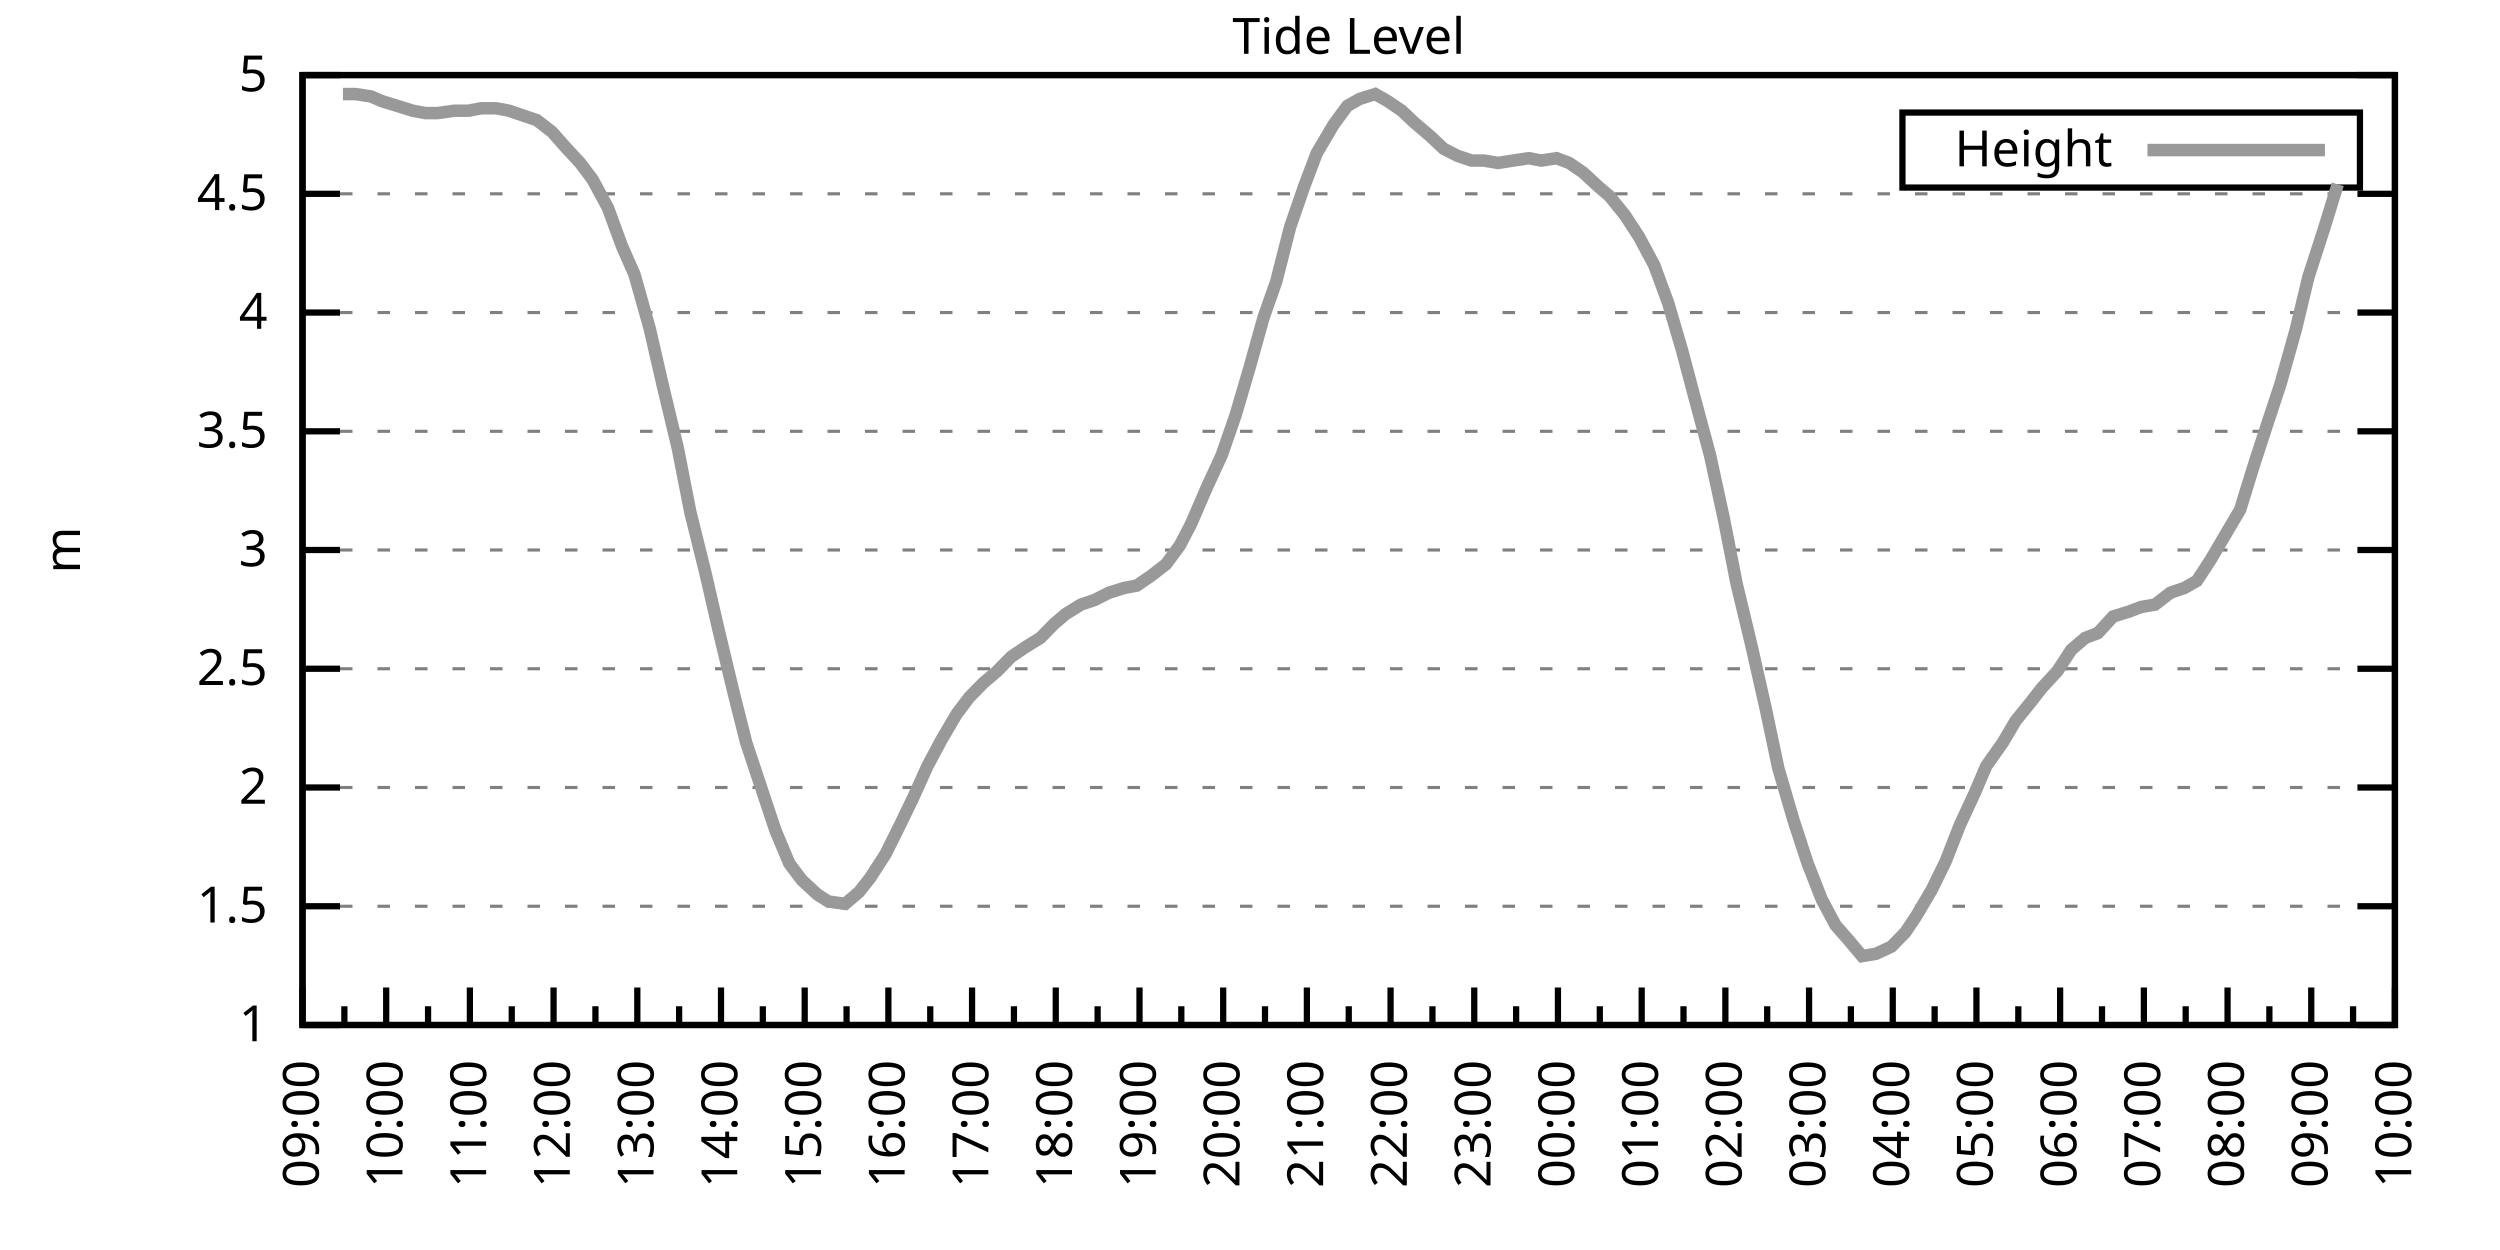
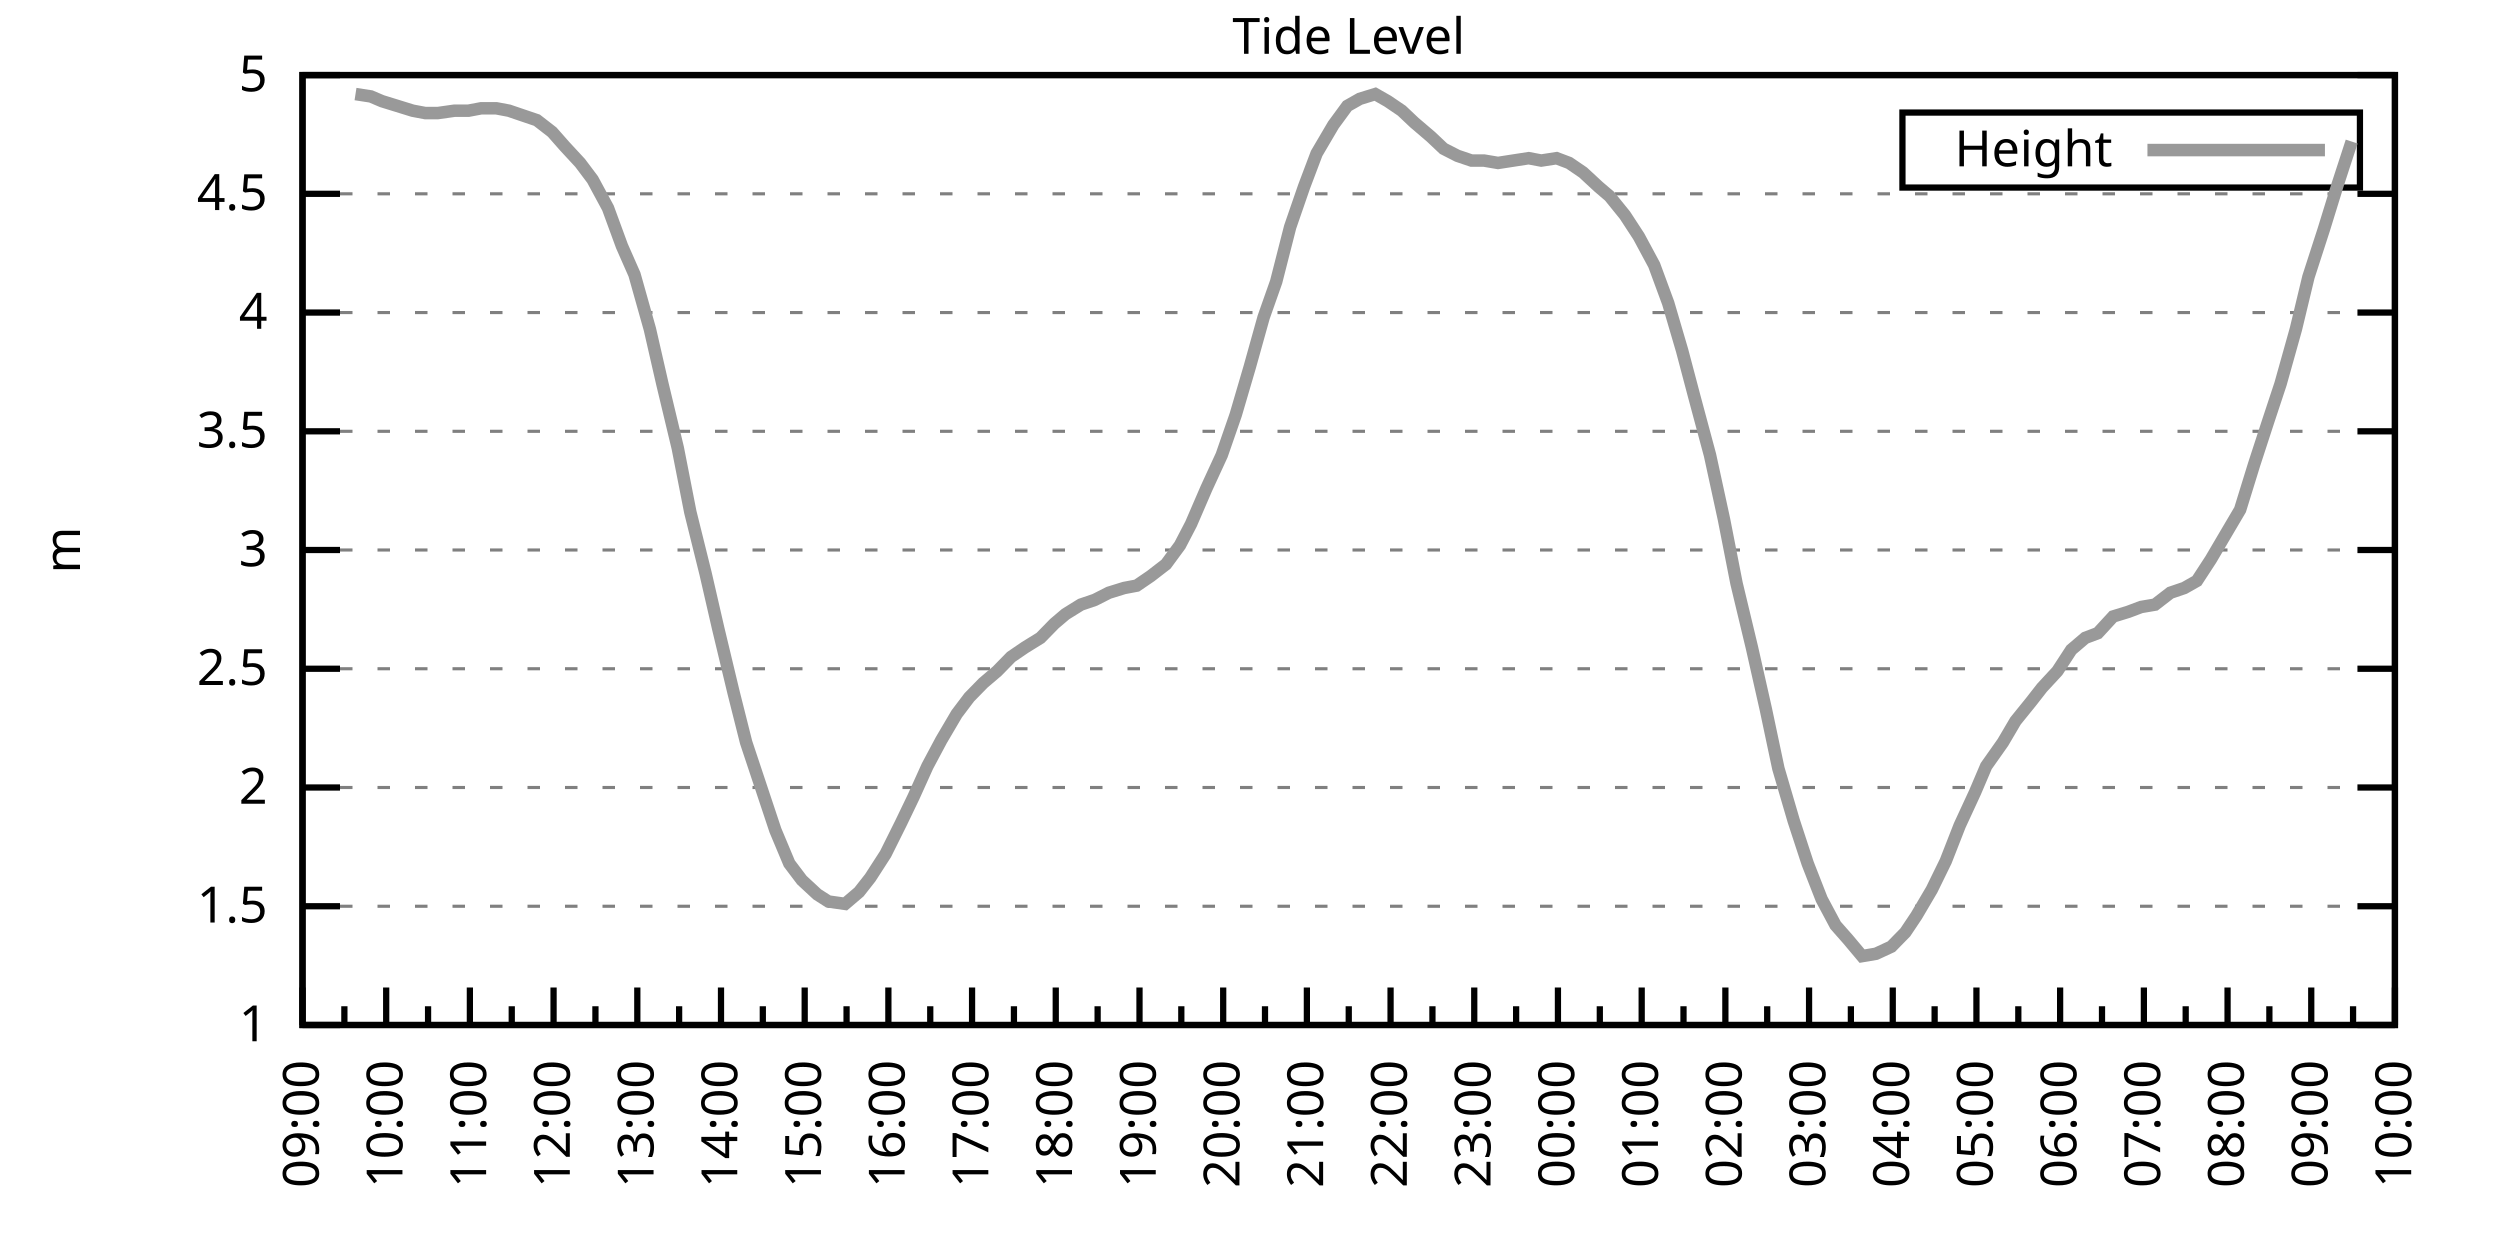
<svg xmlns="http://www.w3.org/2000/svg" xmlns:xlink="http://www.w3.org/1999/xlink" width="400" height="200" viewBox="0 0 400 200">
  <g id="gnuplot_canvas">
    <rect x="0" y="0" width="400" height="200" fill="none" />
    <defs>
      <circle id="gpDot" r="0.5" stroke-width="0.5" stroke="currentColor" />
      <path id="gpPt0" stroke-width="0.333" stroke="currentColor" d="M-1,0 h2 M0,-1 v2" />
      <path id="gpPt1" stroke-width="0.333" stroke="currentColor" d="M-1,-1 L1,1 M1,-1 L-1,1" />
      <path id="gpPt2" stroke-width="0.333" stroke="currentColor" d="M-1,0 L1,0 M0,-1 L0,1 M-1,-1 L1,1 M-1,1 L1,-1" />
      <rect id="gpPt3" stroke-width="0.333" stroke="currentColor" x="-1" y="-1" width="2" height="2" />
      <rect id="gpPt4" stroke-width="0.333" stroke="currentColor" fill="currentColor" x="-1" y="-1" width="2" height="2" />
      <circle id="gpPt5" stroke-width="0.333" stroke="currentColor" cx="0" cy="0" r="1" />
      <use xlink:href="#gpPt5" id="gpPt6" fill="currentColor" stroke="none" />
      <path id="gpPt7" stroke-width="0.333" stroke="currentColor" d="M0,-1.33 L-1.33,0.67 L1.33,0.67 z" />
      <use xlink:href="#gpPt7" id="gpPt8" fill="currentColor" stroke="none" />
      <use xlink:href="#gpPt7" id="gpPt9" stroke="currentColor" transform="rotate(180)" />
      <use xlink:href="#gpPt9" id="gpPt10" fill="currentColor" stroke="none" />
      <use xlink:href="#gpPt3" id="gpPt11" stroke="currentColor" transform="rotate(45)" />
      <use xlink:href="#gpPt11" id="gpPt12" fill="currentColor" stroke="none" />
      <path id="gpPt13" stroke-width="0.333" stroke="currentColor" d="M0,1.330 L1.265,0.411 L0.782,-1.067 L-0.782,-1.076 L-1.265,0.411 z" />
      <use xlink:href="#gpPt13" id="gpPt14" fill="currentColor" stroke="none" />
      <filter id="textbox" filterUnits="objectBoundingBox" x="0" y="0" height="1" width="1">
        <feFlood flood-color="white" flood-opacity="1" result="bgnd" />
        <feComposite in="SourceGraphic" in2="bgnd" operator="atop" />
      </filter>
      <filter id="greybox" filterUnits="objectBoundingBox" x="0" y="0" height="1" width="1">
        <feFlood flood-color="lightgrey" flood-opacity="1" result="grey" />
        <feComposite in="SourceGraphic" in2="grey" operator="atop" />
      </filter>
    </defs>
    <g fill="none" color="white" stroke="currentColor" stroke-width="1.00" stroke-linecap="butt" stroke-linejoin="miter">
</g>
    <g fill="none" color="black" stroke="currentColor" stroke-width="1.00" stroke-linecap="butt" stroke-linejoin="miter">
      <g stroke="none" shape-rendering="crispEdges">
        <polygon fill="rgb(255, 255, 255)" points="48.40,164.00 383.18,164.00 383.18,12.02 48.40,12.02 " />
      </g>
    </g>
    <g fill="none" color="black" stroke="currentColor" stroke-width="1.00" stroke-linecap="butt" stroke-linejoin="miter">
</g>
    <g fill="none" color="black" stroke="black" stroke-width="0.50" stroke-linecap="butt" stroke-linejoin="miter">
</g>
    <g fill="none" color="gray" stroke="currentColor" stroke-width="0.50" stroke-linecap="butt" stroke-linejoin="miter">
      <path stroke="gray" stroke-dasharray="2,4" class="gridline" d="M48.40,164.00 L383.19,164.00  " />
    </g>
    <g fill="none" color="gray" stroke="gray" stroke-width="1.00" stroke-linecap="butt" stroke-linejoin="miter">
</g>
    <g fill="none" color="black" stroke="currentColor" stroke-width="1.00" stroke-linecap="butt" stroke-linejoin="miter">
      <path stroke="black" d="M48.40,164.00 L54.40,164.00 M383.19,164.00 L377.19,164.00  " />
      <g transform="translate(42.80,166.60)" stroke="none" fill="black" font-family="Sans" font-size="8.00" text-anchor="end">
        <text>
          <tspan font-family="Sans"> 1</tspan>
        </text>
      </g>
    </g>
    <g fill="none" color="black" stroke="currentColor" stroke-width="1.00" stroke-linecap="butt" stroke-linejoin="miter">
</g>
    <g fill="none" color="black" stroke="black" stroke-width="0.50" stroke-linecap="butt" stroke-linejoin="miter">
</g>
    <g fill="none" color="gray" stroke="currentColor" stroke-width="0.50" stroke-linecap="butt" stroke-linejoin="miter">
      <path stroke="gray" stroke-dasharray="2,4" class="gridline" d="M48.40,145.00 L383.19,145.00  " />
    </g>
    <g fill="none" color="gray" stroke="gray" stroke-width="1.00" stroke-linecap="butt" stroke-linejoin="miter">
</g>
    <g fill="none" color="black" stroke="currentColor" stroke-width="1.00" stroke-linecap="butt" stroke-linejoin="miter">
      <path stroke="black" d="M48.40,145.00 L54.40,145.00 M383.19,145.00 L377.19,145.00  " />
      <g transform="translate(42.80,147.60)" stroke="none" fill="black" font-family="Sans" font-size="8.00" text-anchor="end">
        <text>
          <tspan font-family="Sans"> 1.5</tspan>
        </text>
      </g>
    </g>
    <g fill="none" color="black" stroke="currentColor" stroke-width="1.00" stroke-linecap="butt" stroke-linejoin="miter">
</g>
    <g fill="none" color="black" stroke="black" stroke-width="0.50" stroke-linecap="butt" stroke-linejoin="miter">
</g>
    <g fill="none" color="gray" stroke="currentColor" stroke-width="0.50" stroke-linecap="butt" stroke-linejoin="miter">
      <path stroke="gray" stroke-dasharray="2,4" class="gridline" d="M48.40,126.00 L383.19,126.00  " />
    </g>
    <g fill="none" color="gray" stroke="gray" stroke-width="1.00" stroke-linecap="butt" stroke-linejoin="miter">
</g>
    <g fill="none" color="black" stroke="currentColor" stroke-width="1.00" stroke-linecap="butt" stroke-linejoin="miter">
      <path stroke="black" d="M48.40,126.00 L54.40,126.00 M383.19,126.00 L377.19,126.00  " />
      <g transform="translate(42.80,128.60)" stroke="none" fill="black" font-family="Sans" font-size="8.00" text-anchor="end">
        <text>
          <tspan font-family="Sans"> 2</tspan>
        </text>
      </g>
    </g>
    <g fill="none" color="black" stroke="currentColor" stroke-width="1.00" stroke-linecap="butt" stroke-linejoin="miter">
</g>
    <g fill="none" color="black" stroke="black" stroke-width="0.50" stroke-linecap="butt" stroke-linejoin="miter">
</g>
    <g fill="none" color="gray" stroke="currentColor" stroke-width="0.50" stroke-linecap="butt" stroke-linejoin="miter">
      <path stroke="gray" stroke-dasharray="2,4" class="gridline" d="M48.40,107.00 L383.19,107.00  " />
    </g>
    <g fill="none" color="gray" stroke="gray" stroke-width="1.00" stroke-linecap="butt" stroke-linejoin="miter">
</g>
    <g fill="none" color="black" stroke="currentColor" stroke-width="1.00" stroke-linecap="butt" stroke-linejoin="miter">
      <path stroke="black" d="M48.40,107.00 L54.40,107.00 M383.19,107.00 L377.19,107.00  " />
      <g transform="translate(42.80,109.60)" stroke="none" fill="black" font-family="Sans" font-size="8.00" text-anchor="end">
        <text>
          <tspan font-family="Sans"> 2.5</tspan>
        </text>
      </g>
    </g>
    <g fill="none" color="black" stroke="currentColor" stroke-width="1.00" stroke-linecap="butt" stroke-linejoin="miter">
</g>
    <g fill="none" color="black" stroke="black" stroke-width="0.50" stroke-linecap="butt" stroke-linejoin="miter">
</g>
    <g fill="none" color="gray" stroke="currentColor" stroke-width="0.50" stroke-linecap="butt" stroke-linejoin="miter">
      <path stroke="gray" stroke-dasharray="2,4" class="gridline" d="M48.40,88.00 L383.19,88.00  " />
    </g>
    <g fill="none" color="gray" stroke="gray" stroke-width="1.00" stroke-linecap="butt" stroke-linejoin="miter">
</g>
    <g fill="none" color="black" stroke="currentColor" stroke-width="1.00" stroke-linecap="butt" stroke-linejoin="miter">
      <path stroke="black" d="M48.40,88.00 L54.40,88.00 M383.19,88.00 L377.19,88.00  " />
      <g transform="translate(42.80,90.60)" stroke="none" fill="black" font-family="Sans" font-size="8.00" text-anchor="end">
        <text>
          <tspan font-family="Sans"> 3</tspan>
        </text>
      </g>
    </g>
    <g fill="none" color="black" stroke="currentColor" stroke-width="1.00" stroke-linecap="butt" stroke-linejoin="miter">
</g>
    <g fill="none" color="black" stroke="black" stroke-width="0.50" stroke-linecap="butt" stroke-linejoin="miter">
</g>
    <g fill="none" color="gray" stroke="currentColor" stroke-width="0.50" stroke-linecap="butt" stroke-linejoin="miter">
      <path stroke="gray" stroke-dasharray="2,4" class="gridline" d="M48.40,69.01 L383.19,69.01  " />
    </g>
    <g fill="none" color="gray" stroke="gray" stroke-width="1.00" stroke-linecap="butt" stroke-linejoin="miter">
</g>
    <g fill="none" color="black" stroke="currentColor" stroke-width="1.00" stroke-linecap="butt" stroke-linejoin="miter">
      <path stroke="black" d="M48.40,69.01 L54.40,69.01 M383.19,69.01 L377.19,69.01  " />
      <g transform="translate(42.80,71.61)" stroke="none" fill="black" font-family="Sans" font-size="8.00" text-anchor="end">
        <text>
          <tspan font-family="Sans"> 3.5</tspan>
        </text>
      </g>
    </g>
    <g fill="none" color="black" stroke="currentColor" stroke-width="1.00" stroke-linecap="butt" stroke-linejoin="miter">
</g>
    <g fill="none" color="black" stroke="black" stroke-width="0.50" stroke-linecap="butt" stroke-linejoin="miter">
</g>
    <g fill="none" color="gray" stroke="currentColor" stroke-width="0.50" stroke-linecap="butt" stroke-linejoin="miter">
      <path stroke="gray" stroke-dasharray="2,4" class="gridline" d="M48.40,50.01 L383.19,50.01  " />
    </g>
    <g fill="none" color="gray" stroke="gray" stroke-width="1.00" stroke-linecap="butt" stroke-linejoin="miter">
</g>
    <g fill="none" color="black" stroke="currentColor" stroke-width="1.00" stroke-linecap="butt" stroke-linejoin="miter">
      <path stroke="black" d="M48.40,50.01 L54.40,50.01 M383.19,50.01 L377.19,50.01  " />
      <g transform="translate(42.80,52.61)" stroke="none" fill="black" font-family="Sans" font-size="8.00" text-anchor="end">
        <text>
          <tspan font-family="Sans"> 4</tspan>
        </text>
      </g>
    </g>
    <g fill="none" color="black" stroke="currentColor" stroke-width="1.00" stroke-linecap="butt" stroke-linejoin="miter">
</g>
    <g fill="none" color="black" stroke="black" stroke-width="0.50" stroke-linecap="butt" stroke-linejoin="miter">
</g>
    <g fill="none" color="gray" stroke="currentColor" stroke-width="0.50" stroke-linecap="butt" stroke-linejoin="miter">
      <path stroke="gray" stroke-dasharray="2,4" class="gridline" d="M48.40,31.01 L383.19,31.01  " />
    </g>
    <g fill="none" color="gray" stroke="gray" stroke-width="1.00" stroke-linecap="butt" stroke-linejoin="miter">
</g>
    <g fill="none" color="black" stroke="currentColor" stroke-width="1.00" stroke-linecap="butt" stroke-linejoin="miter">
      <path stroke="black" d="M48.40,31.01 L54.40,31.01 M383.19,31.01 L377.19,31.01  " />
      <g transform="translate(42.80,33.61)" stroke="none" fill="black" font-family="Sans" font-size="8.00" text-anchor="end">
        <text>
          <tspan font-family="Sans"> 4.5</tspan>
        </text>
      </g>
    </g>
    <g fill="none" color="black" stroke="currentColor" stroke-width="1.00" stroke-linecap="butt" stroke-linejoin="miter">
</g>
    <g fill="none" color="black" stroke="black" stroke-width="0.50" stroke-linecap="butt" stroke-linejoin="miter">
</g>
    <g fill="none" color="gray" stroke="currentColor" stroke-width="0.50" stroke-linecap="butt" stroke-linejoin="miter">
      <path stroke="gray" stroke-dasharray="2,4" class="gridline" d="M48.40,12.01 L383.19,12.01  " />
    </g>
    <g fill="none" color="gray" stroke="gray" stroke-width="1.00" stroke-linecap="butt" stroke-linejoin="miter">
</g>
    <g fill="none" color="black" stroke="currentColor" stroke-width="1.00" stroke-linecap="butt" stroke-linejoin="miter">
      <path stroke="black" d="M48.40,12.01 L54.40,12.01 M383.19,12.01 L377.19,12.01  " />
      <g transform="translate(42.80,14.61)" stroke="none" fill="black" font-family="Sans" font-size="8.00" text-anchor="end">
        <text>
          <tspan font-family="Sans"> 5</tspan>
        </text>
      </g>
    </g>
    <g fill="none" color="black" stroke="currentColor" stroke-width="1.00" stroke-linecap="butt" stroke-linejoin="miter">
      <path stroke="black" d="M48.40,164.00 L48.40,158.00  " />
      <g transform="translate(51.00,169.60) rotate(270)" stroke="none" fill="black" font-family="Sans" font-size="8.00" text-anchor="end">
        <text>
          <tspan font-family="Sans">09:00</tspan>
        </text>
      </g>
    </g>
    <g fill="none" color="black" stroke="currentColor" stroke-width="1.00" stroke-linecap="butt" stroke-linejoin="miter">
      <path stroke="black" d="M55.10,164.00 L55.10,161.00 M61.79,164.00 L61.79,158.00  " />
      <g transform="translate(64.39,169.60) rotate(270)" stroke="none" fill="black" font-family="Sans" font-size="8.00" text-anchor="end">
        <text>
          <tspan font-family="Sans">10:00</tspan>
        </text>
      </g>
    </g>
    <g fill="none" color="black" stroke="currentColor" stroke-width="1.00" stroke-linecap="butt" stroke-linejoin="miter">
      <path stroke="black" d="M68.49,164.00 L68.49,161.00 M75.18,164.00 L75.18,158.00  " />
      <g transform="translate(77.78,169.60) rotate(270)" stroke="none" fill="black" font-family="Sans" font-size="8.00" text-anchor="end">
        <text>
          <tspan font-family="Sans">11:00</tspan>
        </text>
      </g>
    </g>
    <g fill="none" color="black" stroke="currentColor" stroke-width="1.00" stroke-linecap="butt" stroke-linejoin="miter">
      <path stroke="black" d="M81.88,164.00 L81.88,161.00 M88.57,164.00 L88.57,158.00  " />
      <g transform="translate(91.17,169.60) rotate(270)" stroke="none" fill="black" font-family="Sans" font-size="8.00" text-anchor="end">
        <text>
          <tspan font-family="Sans">12:00</tspan>
        </text>
      </g>
    </g>
    <g fill="none" color="black" stroke="currentColor" stroke-width="1.00" stroke-linecap="butt" stroke-linejoin="miter">
      <path stroke="black" d="M95.27,164.00 L95.27,161.00 M101.97,164.00 L101.97,158.00  " />
      <g transform="translate(104.57,169.60) rotate(270)" stroke="none" fill="black" font-family="Sans" font-size="8.00" text-anchor="end">
        <text>
          <tspan font-family="Sans">13:00</tspan>
        </text>
      </g>
    </g>
    <g fill="none" color="black" stroke="currentColor" stroke-width="1.00" stroke-linecap="butt" stroke-linejoin="miter">
      <path stroke="black" d="M108.66,164.00 L108.66,161.00 M115.36,164.00 L115.36,158.00  " />
      <g transform="translate(117.96,169.60) rotate(270)" stroke="none" fill="black" font-family="Sans" font-size="8.00" text-anchor="end">
        <text>
          <tspan font-family="Sans">14:00</tspan>
        </text>
      </g>
    </g>
    <g fill="none" color="black" stroke="currentColor" stroke-width="1.00" stroke-linecap="butt" stroke-linejoin="miter">
      <path stroke="black" d="M122.05,164.00 L122.05,161.00 M128.75,164.00 L128.75,158.00  " />
      <g transform="translate(131.35,169.60) rotate(270)" stroke="none" fill="black" font-family="Sans" font-size="8.00" text-anchor="end">
        <text>
          <tspan font-family="Sans">15:00</tspan>
        </text>
      </g>
    </g>
    <g fill="none" color="black" stroke="currentColor" stroke-width="1.00" stroke-linecap="butt" stroke-linejoin="miter">
      <path stroke="black" d="M135.45,164.00 L135.45,161.00 M142.14,164.00 L142.14,158.00  " />
      <g transform="translate(144.74,169.60) rotate(270)" stroke="none" fill="black" font-family="Sans" font-size="8.00" text-anchor="end">
        <text>
          <tspan font-family="Sans">16:00</tspan>
        </text>
      </g>
    </g>
    <g fill="none" color="black" stroke="currentColor" stroke-width="1.00" stroke-linecap="butt" stroke-linejoin="miter">
      <path stroke="black" d="M148.84,164.00 L148.84,161.00 M155.53,164.00 L155.53,158.00  " />
      <g transform="translate(158.13,169.60) rotate(270)" stroke="none" fill="black" font-family="Sans" font-size="8.00" text-anchor="end">
        <text>
          <tspan font-family="Sans">17:00</tspan>
        </text>
      </g>
    </g>
    <g fill="none" color="black" stroke="currentColor" stroke-width="1.00" stroke-linecap="butt" stroke-linejoin="miter">
      <path stroke="black" d="M162.23,164.00 L162.23,161.00 M168.92,164.00 L168.92,158.00  " />
      <g transform="translate(171.52,169.60) rotate(270)" stroke="none" fill="black" font-family="Sans" font-size="8.00" text-anchor="end">
        <text>
          <tspan font-family="Sans">18:00</tspan>
        </text>
      </g>
    </g>
    <g fill="none" color="black" stroke="currentColor" stroke-width="1.00" stroke-linecap="butt" stroke-linejoin="miter">
      <path stroke="black" d="M175.62,164.00 L175.62,161.00 M182.32,164.00 L182.32,158.00  " />
      <g transform="translate(184.92,169.60) rotate(270)" stroke="none" fill="black" font-family="Sans" font-size="8.00" text-anchor="end">
        <text>
          <tspan font-family="Sans">19:00</tspan>
        </text>
      </g>
    </g>
    <g fill="none" color="black" stroke="currentColor" stroke-width="1.00" stroke-linecap="butt" stroke-linejoin="miter">
      <path stroke="black" d="M189.01,164.00 L189.01,161.00 M195.71,164.00 L195.71,158.00  " />
      <g transform="translate(198.31,169.60) rotate(270)" stroke="none" fill="black" font-family="Sans" font-size="8.00" text-anchor="end">
        <text>
          <tspan font-family="Sans">20:00</tspan>
        </text>
      </g>
    </g>
    <g fill="none" color="black" stroke="currentColor" stroke-width="1.00" stroke-linecap="butt" stroke-linejoin="miter">
      <path stroke="black" d="M202.40,164.00 L202.40,161.00 M209.10,164.00 L209.10,158.00  " />
      <g transform="translate(211.70,169.60) rotate(270)" stroke="none" fill="black" font-family="Sans" font-size="8.00" text-anchor="end">
        <text>
          <tspan font-family="Sans">21:00</tspan>
        </text>
      </g>
    </g>
    <g fill="none" color="black" stroke="currentColor" stroke-width="1.00" stroke-linecap="butt" stroke-linejoin="miter">
      <path stroke="black" d="M215.80,164.00 L215.80,161.00 M222.49,164.00 L222.49,158.00  " />
      <g transform="translate(225.09,169.60) rotate(270)" stroke="none" fill="black" font-family="Sans" font-size="8.00" text-anchor="end">
        <text>
          <tspan font-family="Sans">22:00</tspan>
        </text>
      </g>
    </g>
    <g fill="none" color="black" stroke="currentColor" stroke-width="1.00" stroke-linecap="butt" stroke-linejoin="miter">
      <path stroke="black" d="M229.19,164.00 L229.19,161.00 M235.88,164.00 L235.88,158.00  " />
      <g transform="translate(238.48,169.60) rotate(270)" stroke="none" fill="black" font-family="Sans" font-size="8.00" text-anchor="end">
        <text>
          <tspan font-family="Sans">23:00</tspan>
        </text>
      </g>
    </g>
    <g fill="none" color="black" stroke="currentColor" stroke-width="1.00" stroke-linecap="butt" stroke-linejoin="miter">
      <path stroke="black" d="M242.58,164.00 L242.58,161.00 M249.27,164.00 L249.27,158.00  " />
      <g transform="translate(251.87,169.60) rotate(270)" stroke="none" fill="black" font-family="Sans" font-size="8.00" text-anchor="end">
        <text>
          <tspan font-family="Sans">00:00</tspan>
        </text>
      </g>
    </g>
    <g fill="none" color="black" stroke="currentColor" stroke-width="1.00" stroke-linecap="butt" stroke-linejoin="miter">
      <path stroke="black" d="M255.97,164.00 L255.97,161.00 M262.67,164.00 L262.67,158.00  " />
      <g transform="translate(265.27,169.60) rotate(270)" stroke="none" fill="black" font-family="Sans" font-size="8.00" text-anchor="end">
        <text>
          <tspan font-family="Sans">01:00</tspan>
        </text>
      </g>
    </g>
    <g fill="none" color="black" stroke="currentColor" stroke-width="1.00" stroke-linecap="butt" stroke-linejoin="miter">
      <path stroke="black" d="M269.36,164.00 L269.36,161.00 M276.06,164.00 L276.06,158.00  " />
      <g transform="translate(278.66,169.60) rotate(270)" stroke="none" fill="black" font-family="Sans" font-size="8.00" text-anchor="end">
        <text>
          <tspan font-family="Sans">02:00</tspan>
        </text>
      </g>
    </g>
    <g fill="none" color="black" stroke="currentColor" stroke-width="1.00" stroke-linecap="butt" stroke-linejoin="miter">
      <path stroke="black" d="M282.75,164.00 L282.75,161.00 M289.45,164.00 L289.45,158.00  " />
      <g transform="translate(292.05,169.60) rotate(270)" stroke="none" fill="black" font-family="Sans" font-size="8.00" text-anchor="end">
        <text>
          <tspan font-family="Sans">03:00</tspan>
        </text>
      </g>
    </g>
    <g fill="none" color="black" stroke="currentColor" stroke-width="1.00" stroke-linecap="butt" stroke-linejoin="miter">
      <path stroke="black" d="M296.14,164.00 L296.14,161.00 M302.84,164.00 L302.84,158.00  " />
      <g transform="translate(305.44,169.60) rotate(270)" stroke="none" fill="black" font-family="Sans" font-size="8.00" text-anchor="end">
        <text>
          <tspan font-family="Sans">04:00</tspan>
        </text>
      </g>
    </g>
    <g fill="none" color="black" stroke="currentColor" stroke-width="1.00" stroke-linecap="butt" stroke-linejoin="miter">
      <path stroke="black" d="M309.54,164.00 L309.54,161.00 M316.23,164.00 L316.23,158.00  " />
      <g transform="translate(318.83,169.60) rotate(270)" stroke="none" fill="black" font-family="Sans" font-size="8.00" text-anchor="end">
        <text>
          <tspan font-family="Sans">05:00</tspan>
        </text>
      </g>
    </g>
    <g fill="none" color="black" stroke="currentColor" stroke-width="1.00" stroke-linecap="butt" stroke-linejoin="miter">
      <path stroke="black" d="M322.93,164.00 L322.93,161.00 M329.62,164.00 L329.62,158.00  " />
      <g transform="translate(332.22,169.60) rotate(270)" stroke="none" fill="black" font-family="Sans" font-size="8.00" text-anchor="end">
        <text>
          <tspan font-family="Sans">06:00</tspan>
        </text>
      </g>
    </g>
    <g fill="none" color="black" stroke="currentColor" stroke-width="1.00" stroke-linecap="butt" stroke-linejoin="miter">
      <path stroke="black" d="M336.32,164.00 L336.32,161.00 M343.02,164.00 L343.02,158.00  " />
      <g transform="translate(345.62,169.60) rotate(270)" stroke="none" fill="black" font-family="Sans" font-size="8.00" text-anchor="end">
        <text>
          <tspan font-family="Sans">07:00</tspan>
        </text>
      </g>
    </g>
    <g fill="none" color="black" stroke="currentColor" stroke-width="1.00" stroke-linecap="butt" stroke-linejoin="miter">
      <path stroke="black" d="M349.71,164.00 L349.71,161.00 M356.41,164.00 L356.41,158.00  " />
      <g transform="translate(359.01,169.60) rotate(270)" stroke="none" fill="black" font-family="Sans" font-size="8.00" text-anchor="end">
        <text>
          <tspan font-family="Sans">08:00</tspan>
        </text>
      </g>
    </g>
    <g fill="none" color="black" stroke="currentColor" stroke-width="1.00" stroke-linecap="butt" stroke-linejoin="miter">
      <path stroke="black" d="M363.10,164.00 L363.10,161.00 M369.80,164.00 L369.80,158.00  " />
      <g transform="translate(372.40,169.60) rotate(270)" stroke="none" fill="black" font-family="Sans" font-size="8.00" text-anchor="end">
        <text>
          <tspan font-family="Sans">09:00</tspan>
        </text>
      </g>
    </g>
    <g fill="none" color="black" stroke="currentColor" stroke-width="1.00" stroke-linecap="butt" stroke-linejoin="miter">
      <path stroke="black" d="M376.49,164.00 L376.49,161.00 M383.19,164.00 L383.19,158.00  " />
      <g transform="translate(385.79,169.60) rotate(270)" stroke="none" fill="black" font-family="Sans" font-size="8.00" text-anchor="end">
        <text>
          <tspan font-family="Sans">10:00</tspan>
        </text>
      </g>
    </g>
    <g fill="none" color="black" stroke="currentColor" stroke-width="1.00" stroke-linecap="butt" stroke-linejoin="miter">
</g>
    <g fill="none" color="black" stroke="currentColor" stroke-width="1.00" stroke-linecap="butt" stroke-linejoin="miter">
      <path stroke="black" d="M48.40,12.01 L48.40,164.00 L383.19,164.00 L383.19,12.01 L48.40,12.01 Z  " />
    </g>
    <g fill="none" color="black" stroke="currentColor" stroke-width="1.00" stroke-linecap="butt" stroke-linejoin="miter">
      <g transform="translate(12.80,88.01) rotate(270)" stroke="none" fill="black" font-family="Sans" font-size="8.00" text-anchor="middle">
        <text>
          <tspan font-family="Sans">m</tspan>
        </text>
      </g>
    </g>
    <g fill="none" color="black" stroke="currentColor" stroke-width="1.00" stroke-linecap="butt" stroke-linejoin="miter">
</g>
    <g fill="none" color="black" stroke="currentColor" stroke-width="1.00" stroke-linecap="butt" stroke-linejoin="miter">
      <path stroke="black" d="M304.39,30.01 L304.39,18.01 L377.59,18.01 L377.59,30.01 L304.39,30.01 Z  " />
    </g>
    <g id="Tide_level_plot_1">
      <g fill="none" color="white" stroke="black" stroke-width="2.00" stroke-linecap="butt" stroke-linejoin="miter">
</g>
      <g fill="none" color="black" stroke="currentColor" stroke-width="2.00" stroke-linecap="butt" stroke-linejoin="miter">
        <g transform="translate(337.99,26.61)" stroke="none" fill="black" font-family="Sans" font-size="8.00" text-anchor="end">
          <text>
            <tspan font-family="Sans">Height</tspan>
          </text>
        </g>
      </g>
      <g fill="none" color="black" stroke="currentColor" stroke-width="2.00" stroke-linecap="butt" stroke-linejoin="miter">
-         <path stroke="rgb(153, 153, 153)" d="M343.59,24.01 L371.99,24.01 M54.87,15.05 L56.88,15.05 L59.34,15.43 L61.12,16.19 L63.58,16.95 L66.03,17.71   L68.04,18.09 L70.05,18.09 L72.73,17.71 L74.96,17.71 L76.97,17.33 L79.42,17.33 L81.43,17.71 L83.66,18.47   L85.90,19.23 L88.35,21.13 L90.36,23.41 L92.82,26.07 L94.82,28.73 L97.28,33.29 L99.51,39.37 L101.52,43.93   L103.98,52.67 L105.98,61.41 L108.44,71.67 L110.45,81.93 L112.90,91.80 L114.91,100.54 L117.37,110.80 L119.38,118.78   L124.06,132.84 L126.29,138.16 L128.30,140.82 L130.76,143.10 L132.54,144.24 L135.22,144.62 L137.45,142.72 L139.24,140.44   L141.69,136.64 L144.15,131.70 L146.16,127.52 L148.39,122.58 L150.62,118.40 L153.08,114.22 L155.09,111.56 L157.32,109.28   L159.55,107.38 L161.78,105.10 L164.01,103.58 L166.47,102.06 L168.70,99.78 L170.49,98.26 L172.94,96.74 L175.17,95.98   L177.41,94.84 L179.86,94.08 L181.87,93.70 L184.10,92.18 L186.56,90.28 L188.79,87.25 L190.57,83.83 L193.03,78.13   L195.48,72.81 L197.72,66.35 L199.95,58.75 L202.18,50.77 L204.19,45.07 L206.42,36.33 L208.65,29.87 L210.66,24.55   L213.34,19.99 L215.57,16.95 L217.58,15.81 L220.04,15.05 L222.04,16.19 L224.28,17.71 L226.29,19.61 L228.96,21.89   L230.97,23.79 L233.20,24.93 L235.44,25.69 L237.44,25.69 L239.68,26.07 L242.13,25.69 L244.59,25.31 L246.60,25.69   L249.05,25.31 L251.06,26.07 L253.29,27.59 L255.75,29.87 L257.53,31.39 L259.99,34.43 L262.22,37.85 L264.67,42.41   L266.91,48.49 L269.14,56.09 L271.15,63.69 L273.60,72.81 L275.83,83.07 L277.84,93.32 L280.30,103.58 L282.53,113.46   L284.54,122.96 L286.99,131.32 L289.23,138.16 L291.46,143.86 L293.69,148.04 L295.70,150.32 L297.93,152.98 L300.16,152.60   L302.62,151.46 L304.85,149.18 L306.63,146.52 L309.09,142.34 L311.32,137.78 L313.55,132.08 L316.01,126.76 L317.79,122.58   L320.47,118.78 L322.48,115.36 L324.94,112.32 L326.72,110.04 L329.18,107.38 L331.41,103.96 L333.64,102.06 L335.65,101.30   L338.10,98.64 L340.56,97.88 L342.57,97.12 L344.80,96.74 L347.26,94.84 L349.49,94.08 L351.50,92.94 L353.73,89.52   L356.18,85.35 L358.42,81.55 L360.65,74.33 L362.88,67.49 L364.89,61.41 L367.34,52.67 L369.35,44.31 L371.81,36.71   L374.04,29.49  " />
+         <path stroke="rgb(153, 153, 153)" d="M343.59,24.01 L371.99,24.01 M56.88,15.05 L59.34,15.43 L61.12,16.19 L63.58,16.95 L66.03,17.71 L68.04,18.09   L70.05,18.09 L72.73,17.71 L74.96,17.71 L76.97,17.33 L79.42,17.33 L81.43,17.71 L83.66,18.47 L85.90,19.23   L88.35,21.13 L90.36,23.41 L92.82,26.07 L94.82,28.73 L97.28,33.29 L99.51,39.37 L101.52,43.93 L103.98,52.67   L105.98,61.41 L108.44,71.67 L110.45,81.93 L112.90,91.80 L114.91,100.54 L117.37,110.80 L119.38,118.78 L124.06,132.84   L126.29,138.16 L128.30,140.82 L130.76,143.10 L132.54,144.24 L135.22,144.62 L137.45,142.72 L139.24,140.44 L141.69,136.64   L144.15,131.70 L146.16,127.52 L148.39,122.58 L150.62,118.40 L153.08,114.22 L155.09,111.56 L157.32,109.28 L159.55,107.38   L161.78,105.10 L164.01,103.58 L166.47,102.06 L168.70,99.78 L170.49,98.26 L172.94,96.74 L175.17,95.98 L177.41,94.84   L179.86,94.08 L181.87,93.70 L184.10,92.18 L186.56,90.28 L188.79,87.25 L190.57,83.83 L193.03,78.13 L195.48,72.81   L197.72,66.35 L199.95,58.75 L202.18,50.77 L204.19,45.07 L206.42,36.33 L208.65,29.87 L210.66,24.55 L213.34,19.99   L215.57,16.95 L217.58,15.81 L220.04,15.05 L222.04,16.19 L224.28,17.71 L226.29,19.61 L228.96,21.89 L230.97,23.79   L233.20,24.93 L235.44,25.69 L237.44,25.69 L239.68,26.07 L242.13,25.69 L244.59,25.31 L246.60,25.69 L249.05,25.31   L251.06,26.07 L253.29,27.59 L255.75,29.87 L257.53,31.39 L259.99,34.43 L262.22,37.85 L264.67,42.41 L266.91,48.49   L269.14,56.09 L271.15,63.69 L273.60,72.81 L275.83,83.07 L277.84,93.32 L280.30,103.58 L282.53,113.46 L284.54,122.96   L286.99,131.32 L289.23,138.16 L291.46,143.86 L293.69,148.04 L295.70,150.32 L297.93,152.98 L300.16,152.60 L302.62,151.46   L304.85,149.18 L306.63,146.52 L309.09,142.34 L311.32,137.78 L313.55,132.08 L316.01,126.76 L317.79,122.58 L320.47,118.78   L322.48,115.36 L324.94,112.32 L326.72,110.04 L329.18,107.38 L331.41,103.96 L333.64,102.06 L335.65,101.30 L338.10,98.64   L340.56,97.88 L342.57,97.12 L344.80,96.74 L347.26,94.84 L349.49,94.08 L351.50,92.94 L353.73,89.52 L356.18,85.35   L358.42,81.55 L360.65,74.33 L362.88,67.49 L364.89,61.41 L367.34,52.67 L369.35,44.31 L371.81,36.71 L374.04,29.49   L376.27,22.65  " />
      </g>
    </g>
    <g fill="none" color="black" stroke="currentColor" stroke-width="2.00" stroke-linecap="butt" stroke-linejoin="miter">
</g>
    <g fill="none" color="black" stroke="black" stroke-width="1.00" stroke-linecap="butt" stroke-linejoin="miter">
</g>
    <g fill="none" color="black" stroke="currentColor" stroke-width="1.00" stroke-linecap="butt" stroke-linejoin="miter">
      <path stroke="black" d="M48.40,12.01 L48.40,164.00 L383.19,164.00 L383.19,12.01 L48.40,12.01 Z  " />
    </g>
    <g fill="none" color="black" stroke="currentColor" stroke-width="1.00" stroke-linecap="butt" stroke-linejoin="miter">
      <g transform="translate(215.79,8.61)" stroke="none" fill="black" font-family="Sans" font-size="8.00" text-anchor="middle">
        <text>
          <tspan font-family="Sans">Tide Level</tspan>
        </text>
      </g>
    </g>
    <g fill="none" color="black" stroke="currentColor" stroke-width="1.00" stroke-linecap="butt" stroke-linejoin="miter">
</g>
  </g>
</svg>
